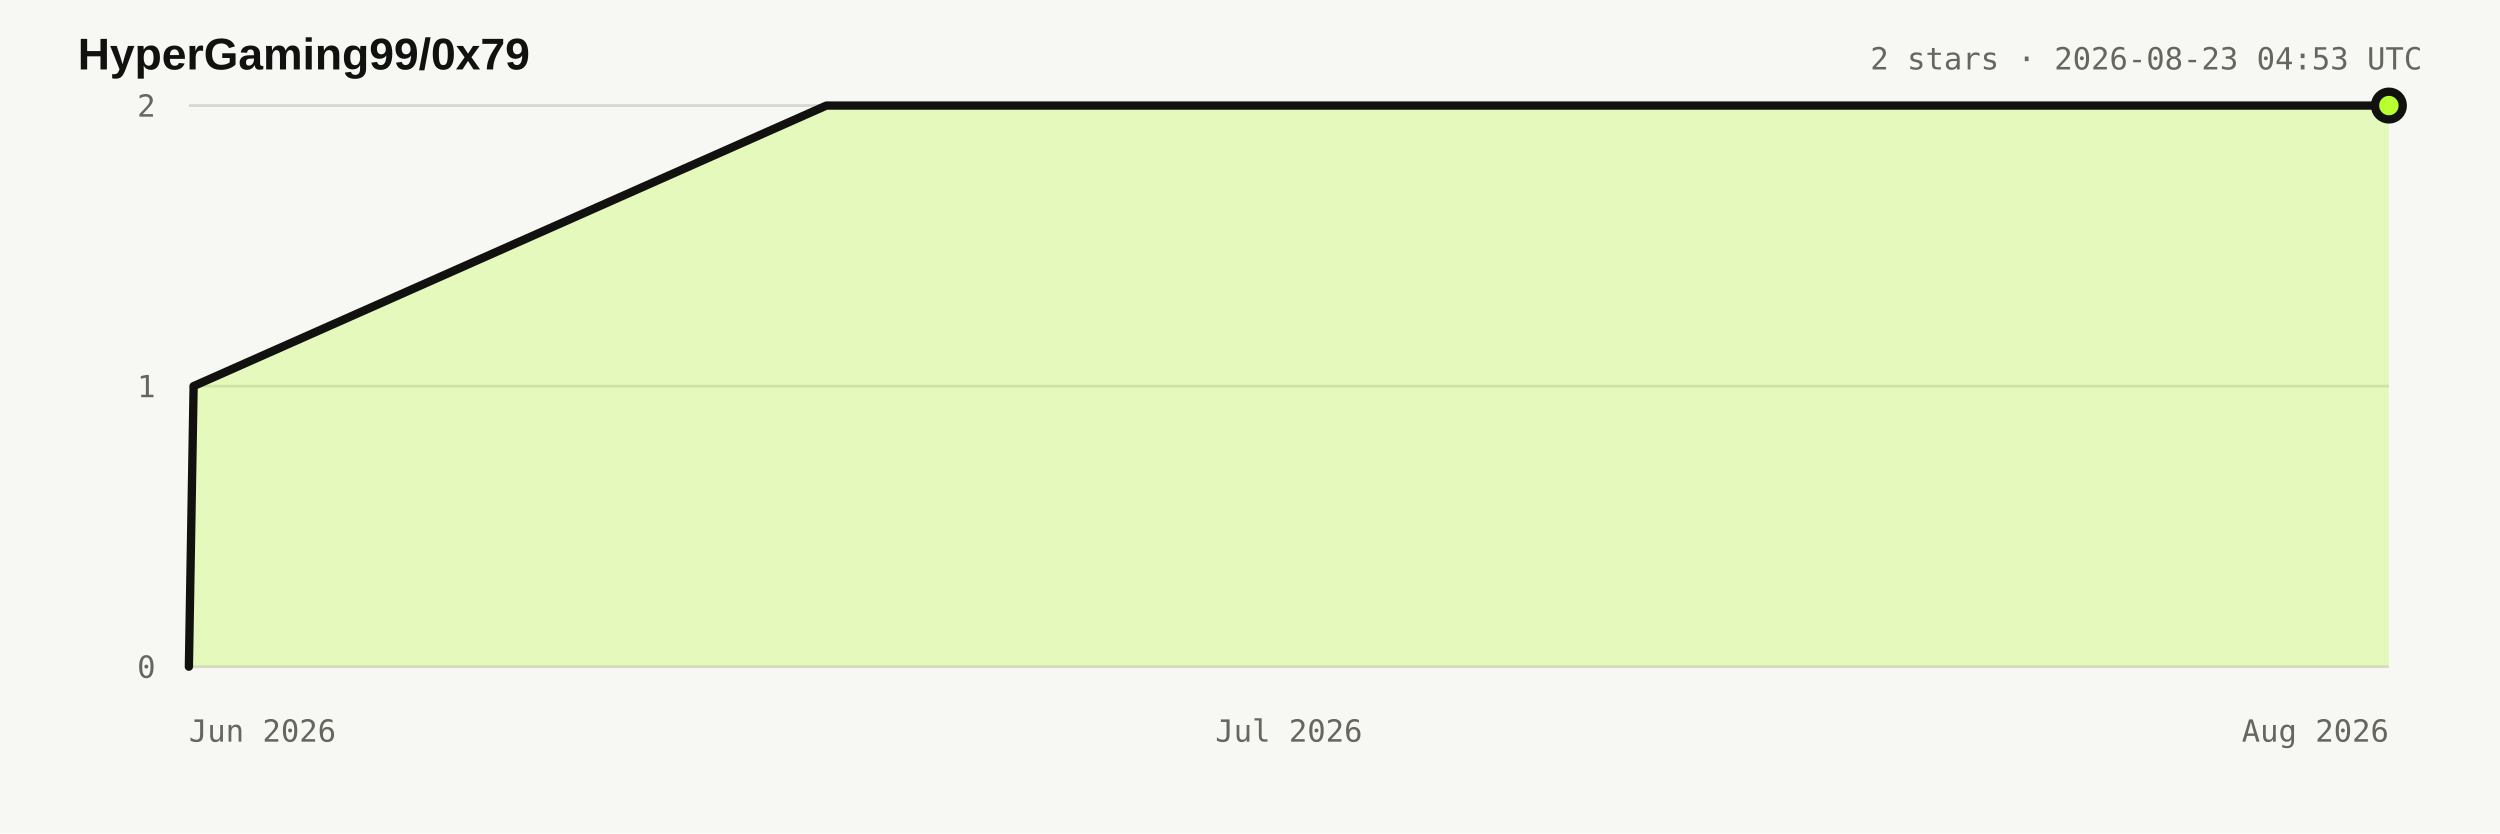
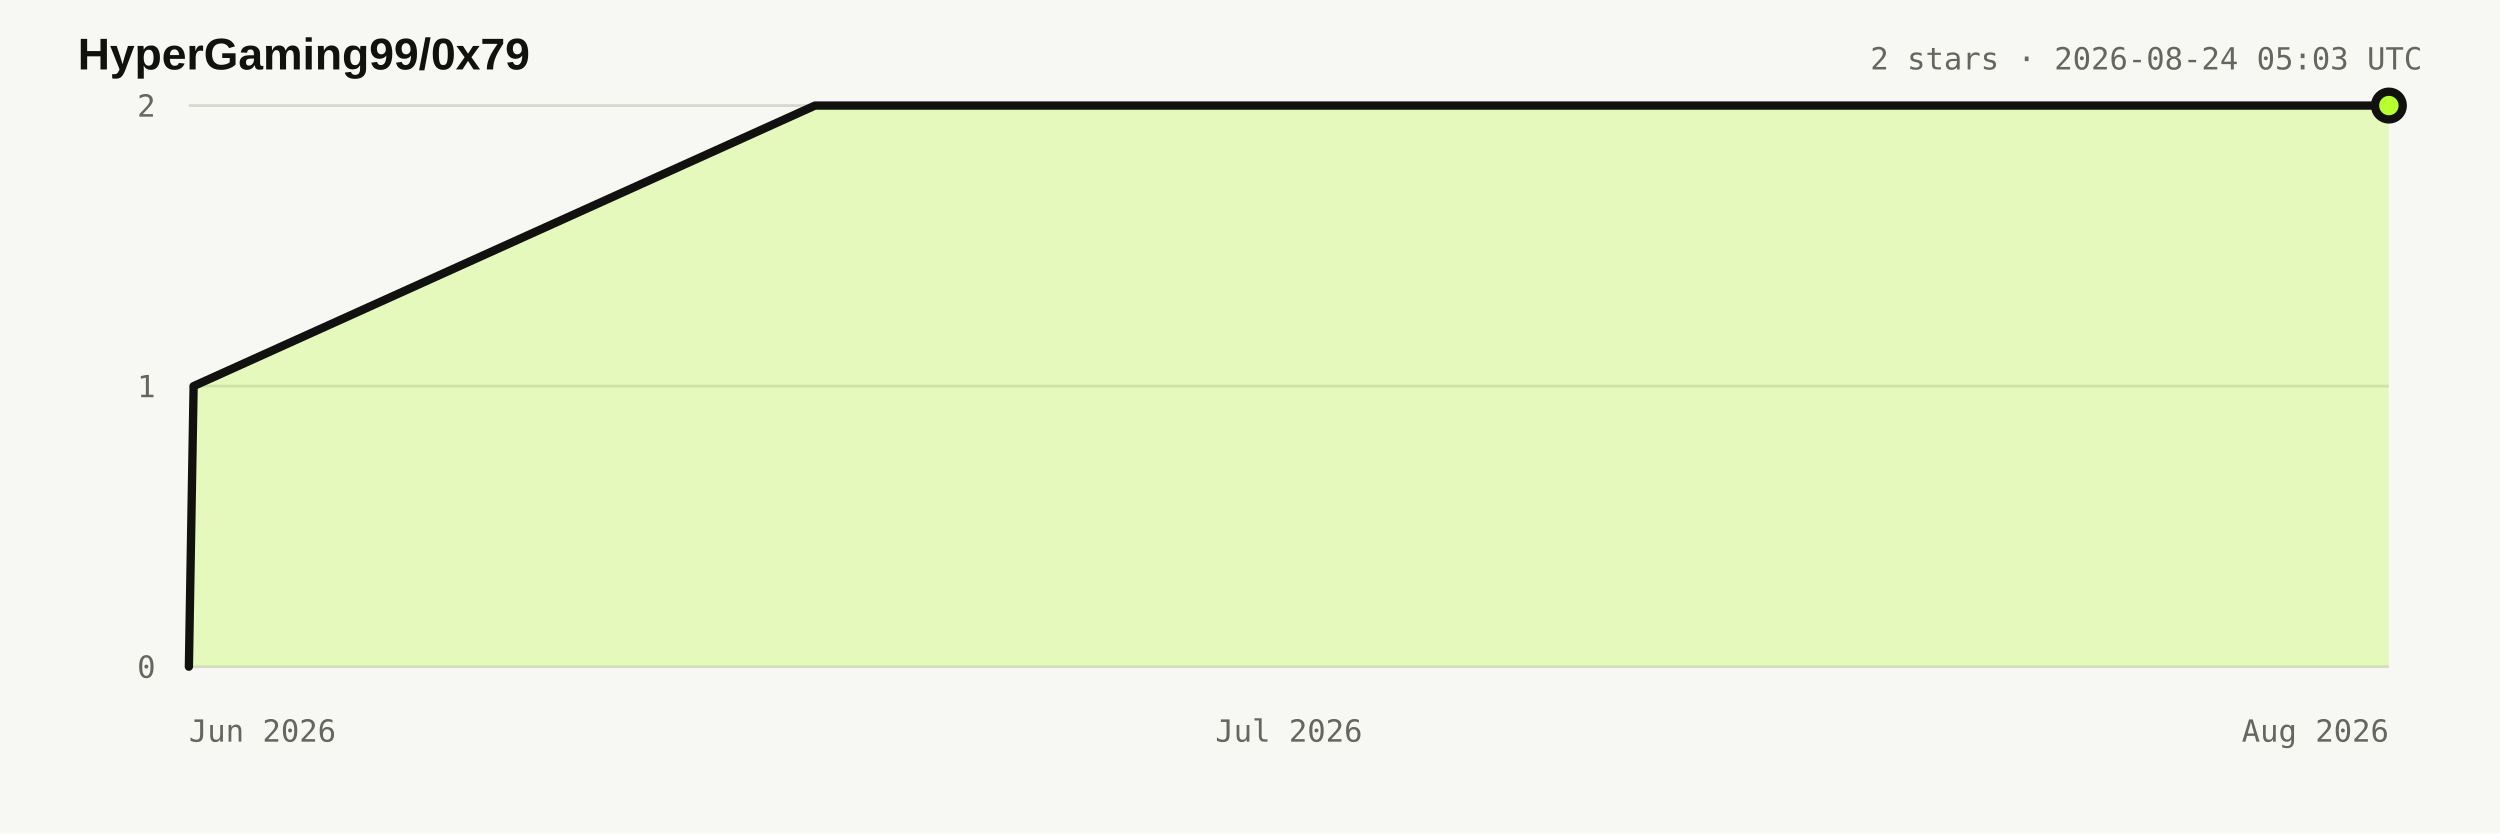
<svg xmlns="http://www.w3.org/2000/svg" width="900" height="300" viewBox="0 0 900 300" role="img" aria-labelledby="title desc">
  <style>:root{color-scheme:light dark}.bg{fill:#f7f7f4}.title{fill:#11110f;font:700 16px Arial,sans-serif}.meta,.axis{fill:#66665f;font:11px ui-monospace,monospace}.grid{stroke:#d8d7d0;stroke-width:1}.area{fill:#b8ff31;fill-opacity:.28}.line{fill:none;stroke:#11110f;stroke-width:3;stroke-linejoin:round;stroke-linecap:round}.dot{fill:#b8ff31;stroke:#11110f;stroke-width:3}@media(prefers-color-scheme:dark){.bg{fill:#11110f}.title{fill:#e8e6df}.meta,.axis{fill:#98978f}.grid{stroke:#34342f}.line{stroke:#e8e6df}.dot{stroke:#e8e6df}}</style>
  <rect class="bg" width="900" height="300" />
  <text x="28" y="25" class="title">HyperGaming99/0x79</text>
-   <text x="872" y="25" text-anchor="end" class="meta">2 stars · 2026-08-23 04:53 UTC</text>
+   <text x="872" y="25" text-anchor="end" class="meta">2 stars · 2026-08-24 05:03 UTC</text>
  <line x1="68" y1="240" x2="860" y2="240" class="grid" />
  <text x="56" y="244" text-anchor="end" class="axis">0</text>
  <line x1="68" y1="139" x2="860" y2="139" class="grid" />
  <text x="56" y="143" text-anchor="end" class="axis">1</text>
  <line x1="68" y1="38" x2="860" y2="38" class="grid" />
  <text x="56" y="42" text-anchor="end" class="axis">2</text>
  <text x="68" y="267" text-anchor="start" class="axis">Jun 2026</text>
  <text x="464" y="267" text-anchor="middle" class="axis">Jul 2026</text>
  <text x="860" y="267" text-anchor="end" class="axis">Aug 2026</text>
-   <polygon points="68.0,240.0 68.0,240.0 69.7,139.0 297.5,38.0 860.0,38.0 860.0,240.0" class="area" />
-   <polyline points="68.0,240.0 69.7,139.0 297.5,38.0 860.0,38.0" class="line" />
+   <polygon points="68.0,240.0 68.0,240.0 69.7,139.0 293.4,38.0 860.0,38.0 860.0,240.0" class="area" />
+   <polyline points="68.0,240.0 69.7,139.0 293.4,38.0 860.0,38.0" class="line" />
  <circle cx="860" cy="38" r="5" class="dot" />
</svg>
